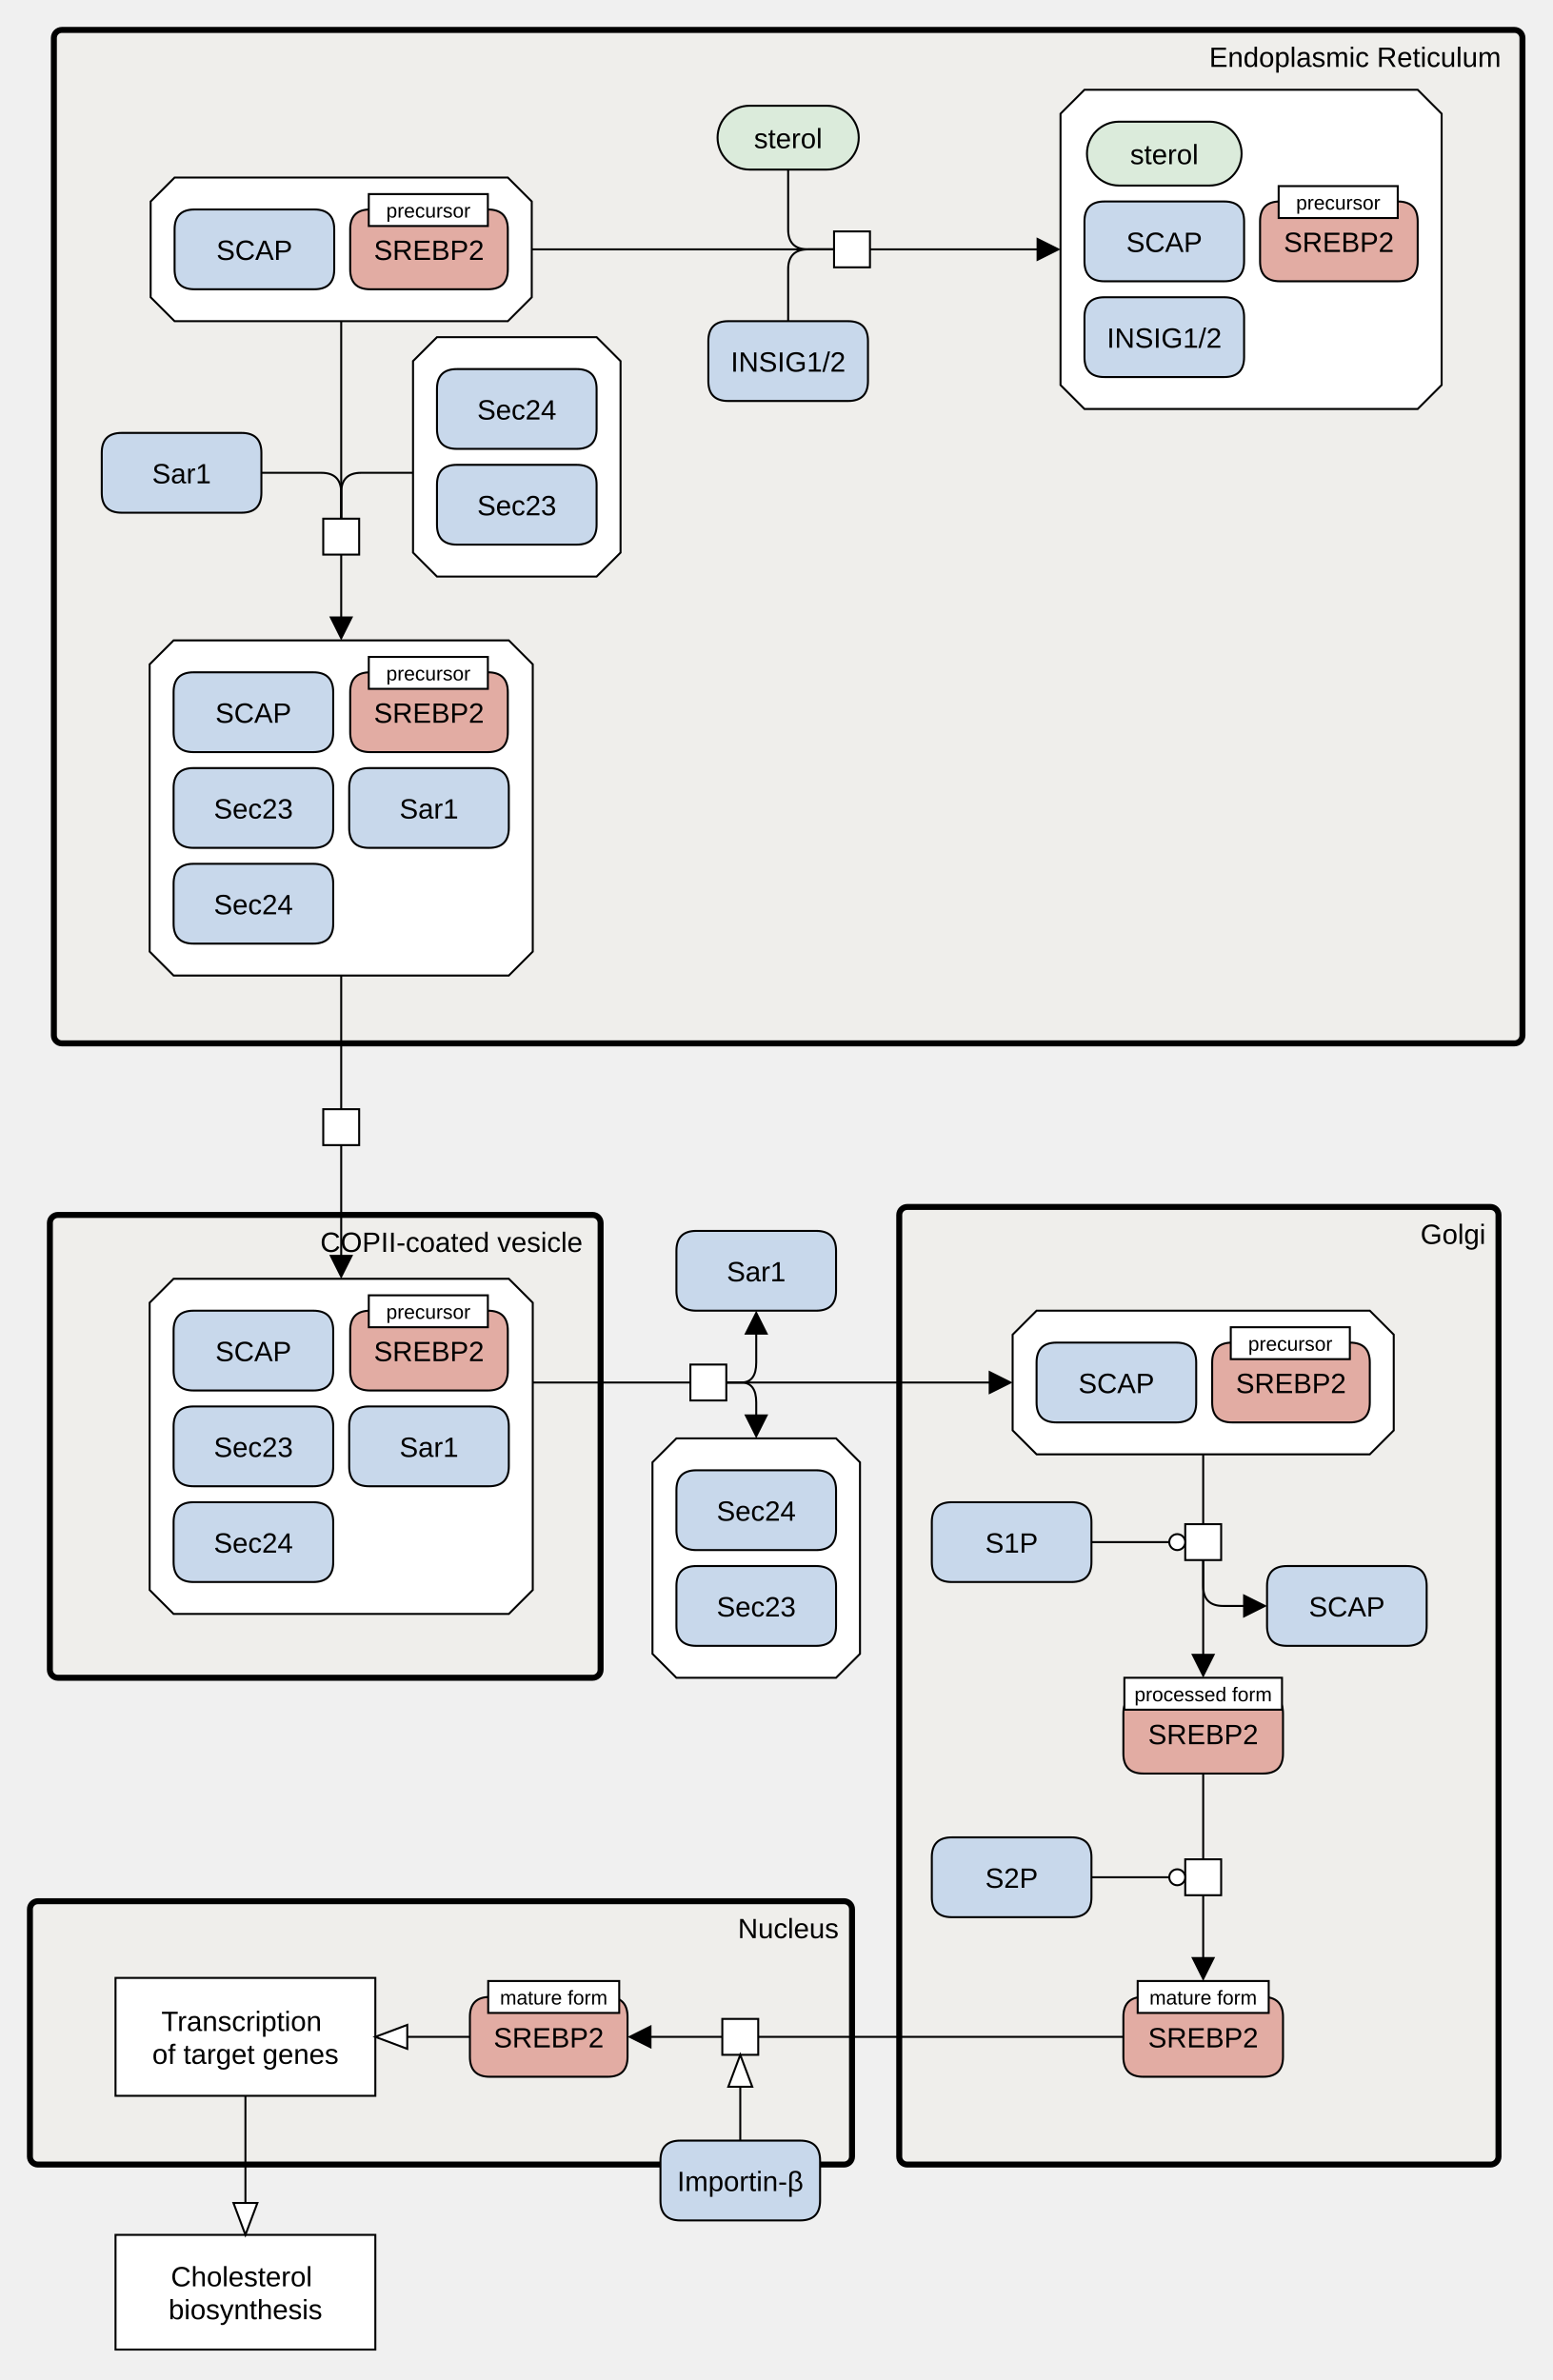
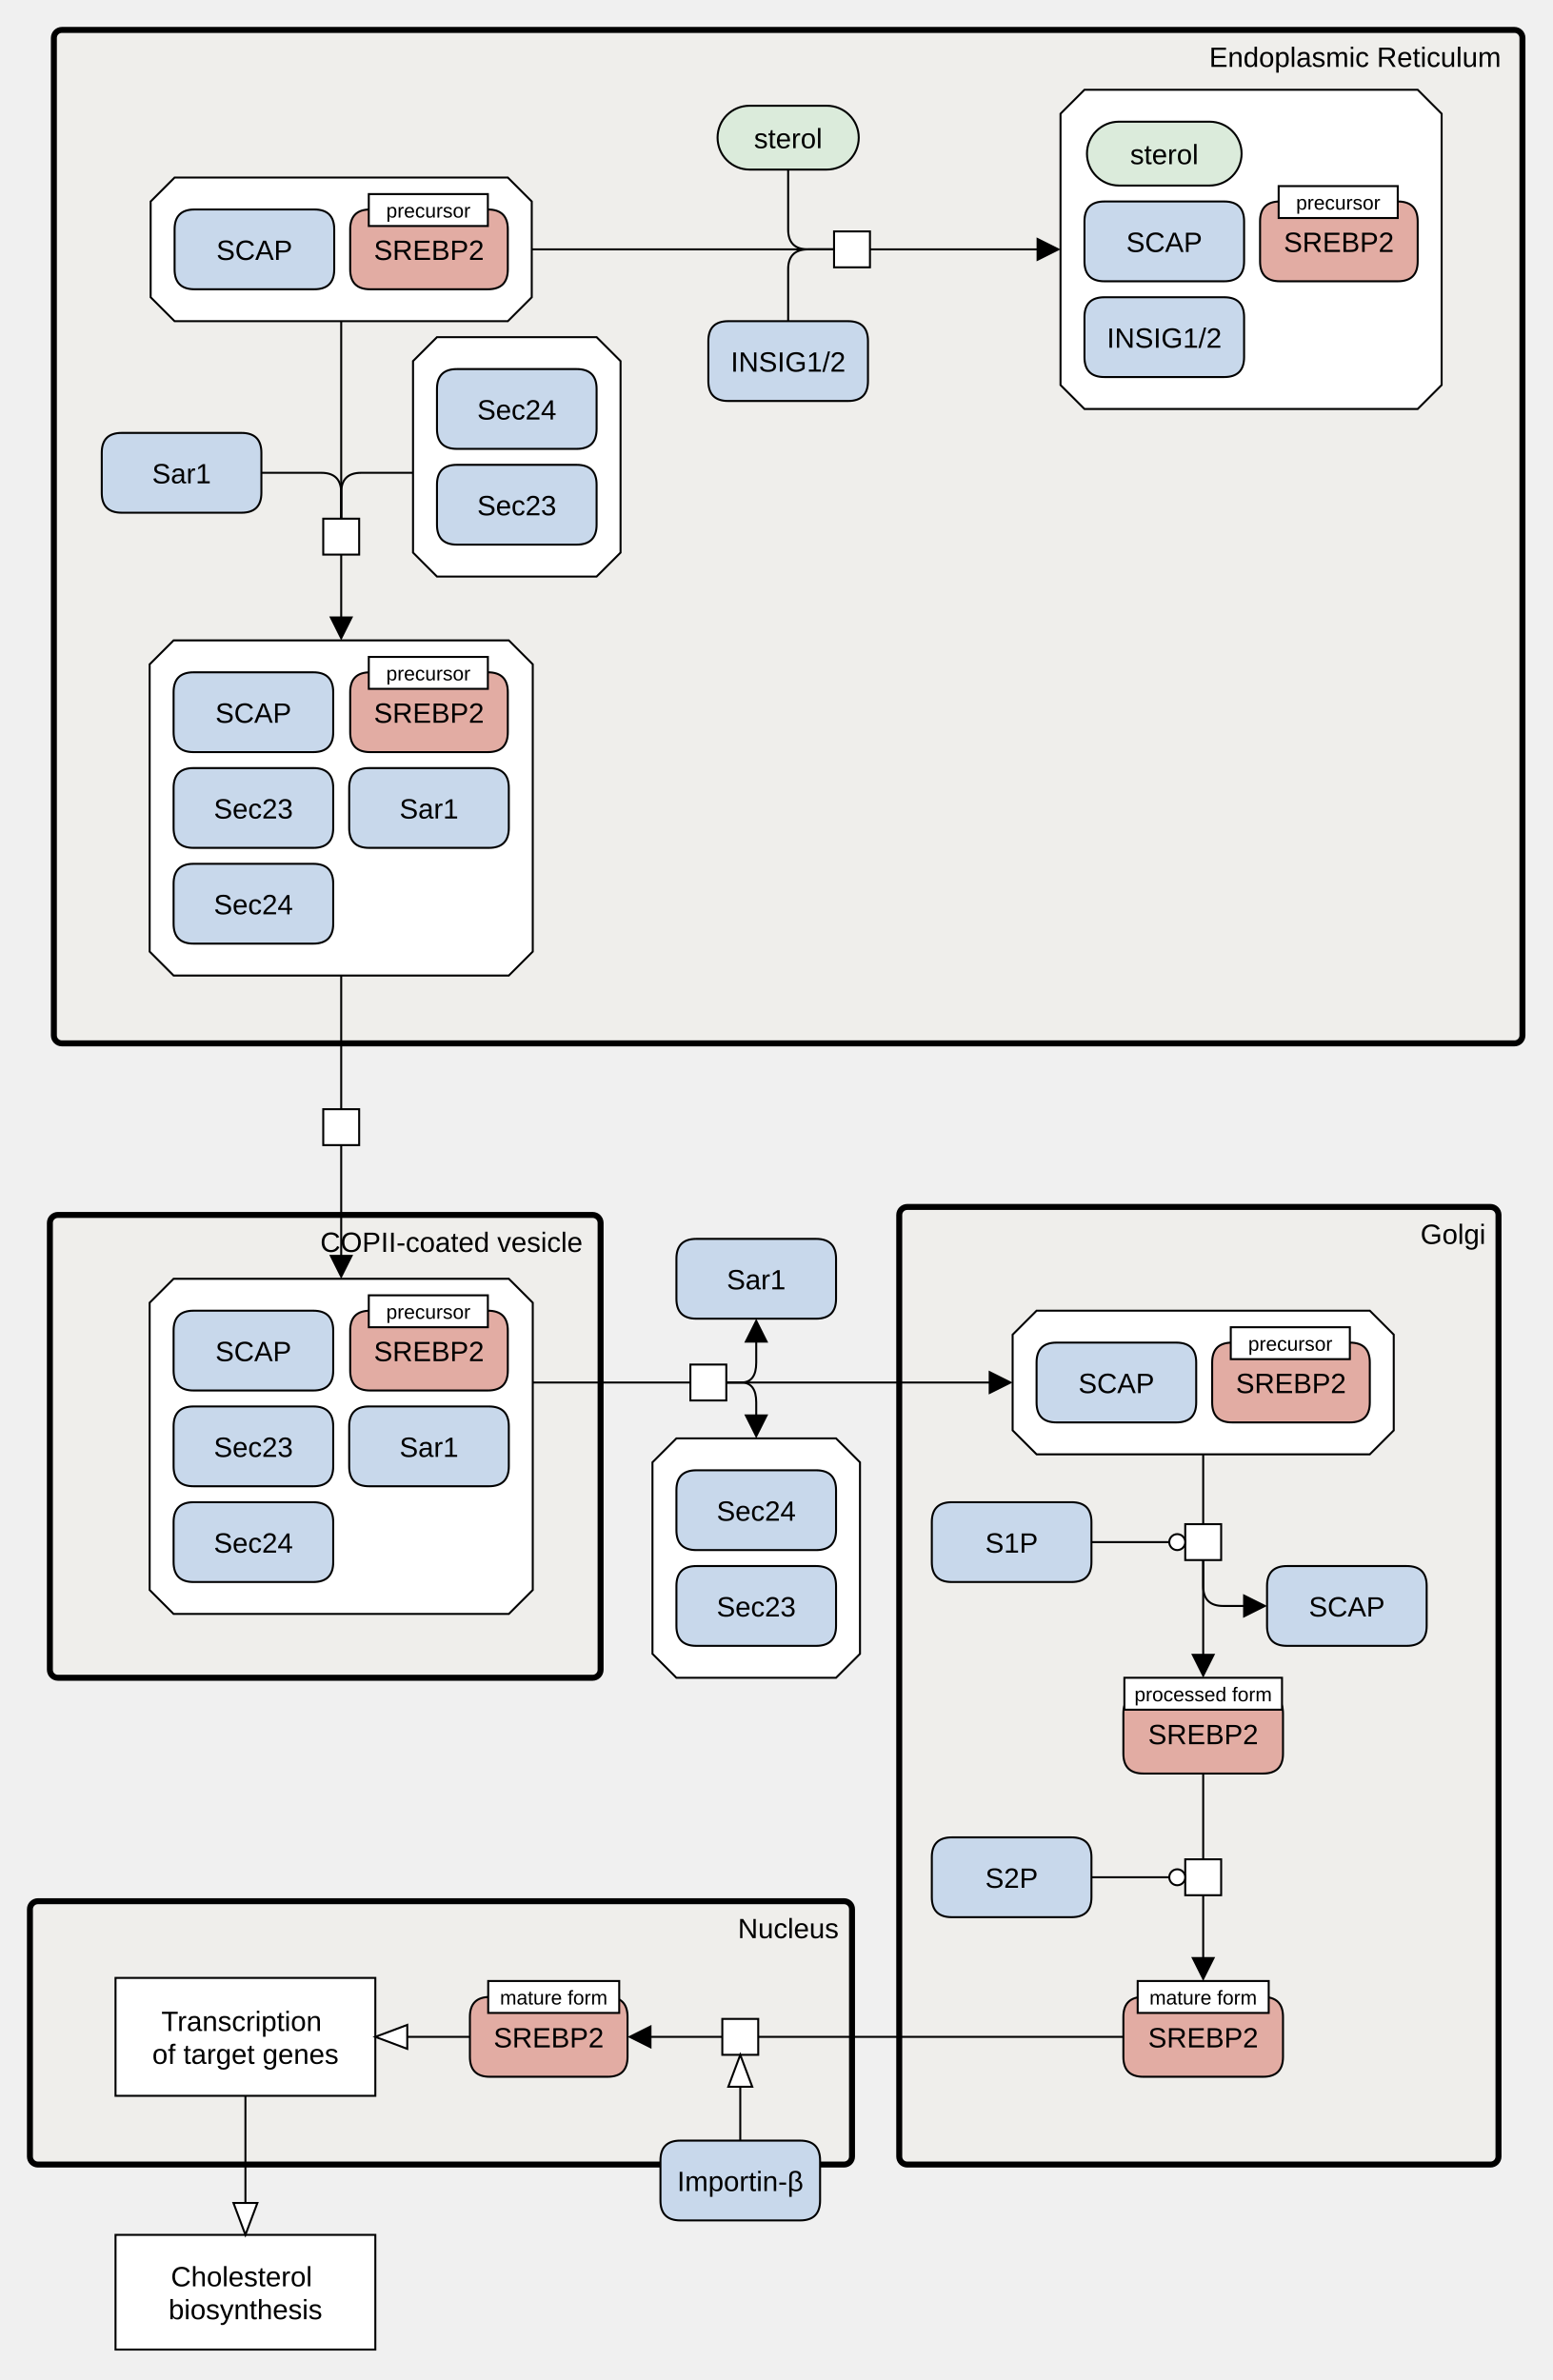
<svg xmlns="http://www.w3.org/2000/svg" width="778" height="1193" viewBox="0 0 778 1193" stroke-linecap="butt" stroke-miterlimit="10">
  <g transform="translate(-61,189)">
    <path d="M407 495 L425 495 L425 513 L407 513 Z" fill="#FFFFFF" class="c-white" stroke="none" />
    <path d="M407 495 L425 495 L425 513 L407 513 Z" fill="none" stroke="#000000" />
    <path d="M400 532 L480 532 L492 544 L492 640 L480 652 L400 652 L388 640 L388 544 Z" fill="#FFFFFF" class="c-complex" stroke="none" />
    <path d="M400 532 L480 532 L492 544 L492 640 L480 652 L400 652 L388 640 L388 544 Z" fill="none" stroke="#000000" />
    <path d="M400 606 Q400 596 410 596 L470 596 Q480 596 480 606 L480 626 Q480 636 470 636 L410 636 Q400 636 400 626 Z" fill="#C8D8EB" class="c-protein" stroke="none" />
    <path d="M400 606 Q400 596 410 596 L470 596 Q480 596 480 606 L480 626 Q480 636 470 636 L410 636 Q400 636 400 626 Z" fill="none" stroke="#000000" />
    <text x="440" y="621.291" text-anchor="middle" font-family="'Dialog', Arial, Helvetica, sans-serif" font-size="14" fill="#000000" class="t-protein" stroke="none" xml:space="preserve">Sec23</text>
    <path d="M400 558 Q400 548 410 548 L470 548 Q480 548 480 558 L480 578 Q480 588 470 588 L410 588 Q400 588 400 578 Z" fill="#C8D8EB" class="c-protein" stroke="none" />
    <path d="M400 558 Q400 548 410 548 L470 548 Q480 548 480 558 L480 578 Q480 588 470 588 L410 588 Q400 588 400 578 Z" fill="none" stroke="#000000" />
    <text x="440" y="573.291" text-anchor="middle" font-family="'Dialog', Arial, Helvetica, sans-serif" font-size="14" fill="#000000" class="t-protein" stroke="none" xml:space="preserve">Sec24</text>
    <path d="M88 -170 C88 -172.209 89.791 -174 92 -174 L820 -174 C822.209 -174 824 -172.209 824 -170 L824 330 C824 332.209 822.209 334 820 334 L92 334 C89.791 334 88 332.209 88 330 Z" fill="#EDEBE4" fill-opacity="0.447" class="c-compartment" stroke="none" />
    <path d="M88 -170 C88 -172.209 89.791 -174 92 -174 L820 -174 C822.209 -174 824 -172.209 824 -170 L824 330 C824 332.209 822.209 334 820 334 L92 334 C89.791 334 88 332.209 88 330 Z" fill="none" stroke="#000000" stroke-width="3" />
    <text x="740.134" y="-155.465" text-anchor="middle" font-family="'Dialog', Arial, Helvetica, sans-serif" font-size="14" fill="#000000" class="t-compartment" stroke="none" xml:space="preserve">Endoplasmic Reticulum</text>
    <path d="M420.625 -120 C420.625 -128.837 427.788 -136 436.625 -136 L475.375 -136 C484.212 -136 491.375 -128.837 491.375 -120 L491.375 -120 C491.375 -111.163 484.212 -104 475.375 -104 L436.625 -104 C427.788 -104 420.625 -111.163 420.625 -120 Z" fill="#DBEBDB" class="c-metabolite" stroke="none" />
    <path d="M420.625 -120 C420.625 -128.837 427.788 -136 436.625 -136 L475.375 -136 C484.212 -136 491.375 -128.837 491.375 -120 L491.375 -120 C491.375 -111.163 484.212 -104 475.375 -104 L436.625 -104 C427.788 -104 420.625 -111.163 420.625 -120 Z" fill="none" stroke="#000000" />
    <text x="456" y="-114.709" text-anchor="middle" font-family="'Dialog', Arial, Helvetica, sans-serif" font-size="14" fill="#000000" class="t-metabolite" stroke="none" xml:space="preserve">sterol</text>
    <path d="M479 -73 L497 -73 L497 -55 L479 -55 Z" fill="#FFFFFF" class="c-white" stroke="none" />
    <path d="M479 -73 L497 -73 L497 -55 L479 -55 Z" fill="none" stroke="#000000" />
    <path d="M416 -18 Q416 -28 426 -28 L486 -28 Q496 -28 496 -18 L496 2 Q496 12 486 12 L426 12 Q416 12 416 2 Z" fill="#C8D8EB" class="c-protein" stroke="none" />
    <path d="M416 -18 Q416 -28 426 -28 L486 -28 Q496 -28 496 -18 L496 2 Q496 12 486 12 L426 12 Q416 12 416 2 Z" fill="none" stroke="#000000" />
    <text x="456" y="-2.709" text-anchor="middle" font-family="'Dialog', Arial, Helvetica, sans-serif" font-size="14" fill="#000000" class="t-protein" stroke="none" xml:space="preserve">INSIG1/2</text>
    <path d="M604.5 -144 L771.5 -144 L783.5 -132 L783.5 4 L771.5 16 L604.5 16 L592.5 4 L592.5 -132 Z" fill="#FFFFFF" class="c-complex" stroke="none" />
    <path d="M604.5 -144 L771.5 -144 L783.5 -132 L783.5 4 L771.5 16 L604.5 16 L592.5 4 L592.5 -132 Z" fill="none" stroke="#000000" />
    <path d="M604.5 -78 Q604.5 -88 614.5 -88 L674.5 -88 Q684.5 -88 684.5 -78 L684.5 -58 Q684.5 -48 674.5 -48 L614.5 -48 Q604.5 -48 604.5 -58 Z" fill="#C8D8EB" class="c-protein" stroke="none" />
    <path d="M604.5 -78 Q604.5 -88 614.5 -88 L674.5 -88 Q684.5 -88 684.5 -78 L684.5 -58 Q684.5 -48 674.5 -48 L614.5 -48 Q604.5 -48 604.5 -58 Z" fill="none" stroke="#000000" />
    <text x="644.5" y="-62.709" text-anchor="middle" font-family="'Dialog', Arial, Helvetica, sans-serif" font-size="14" fill="#000000" class="t-protein" stroke="none" xml:space="preserve">SCAP</text>
    <path d="M604.5 -30 Q604.5 -40 614.5 -40 L674.5 -40 Q684.5 -40 684.5 -30 L684.5 -10 Q684.5 0 674.5 0 L614.5 0 Q604.5 0 604.5 -10 Z" fill="#C8D8EB" class="c-protein" stroke="none" />
    <path d="M604.5 -30 Q604.5 -40 614.5 -40 L674.5 -40 Q684.5 -40 684.5 -30 L684.5 -10 Q684.5 0 674.5 0 L614.5 0 Q604.5 0 604.5 -10 Z" fill="none" stroke="#000000" />
    <text x="644.5" y="-14.709" text-anchor="middle" font-family="'Dialog', Arial, Helvetica, sans-serif" font-size="14" fill="#000000" class="t-protein" stroke="none" xml:space="preserve">INSIG1/2</text>
    <path d="M605.75 -112 C605.75 -120.837 612.913 -128 621.75 -128 L667.25 -128 C676.087 -128 683.25 -120.837 683.25 -112 L683.25 -112 C683.25 -103.163 676.087 -96 667.25 -96 L621.75 -96 C612.913 -96 605.75 -103.163 605.75 -112 Z" fill="#DBEBDB" class="c-metabolite" stroke="none" />
    <path d="M605.75 -112 C605.75 -120.837 612.913 -128 621.75 -128 L667.25 -128 C676.087 -128 683.25 -120.837 683.25 -112 L683.25 -112 C683.25 -103.163 676.087 -96 667.25 -96 L621.75 -96 C612.913 -96 605.75 -103.163 605.75 -112 Z" fill="none" stroke="#000000" />
    <text x="644.5" y="-106.709" text-anchor="middle" font-family="'Dialog', Arial, Helvetica, sans-serif" font-size="14" fill="#000000" class="t-metabolite" stroke="none" xml:space="preserve">sterol</text>
    <path d="M692.5 -78 Q692.5 -88 702.5 -88 L761.5 -88 Q771.5 -88 771.5 -78 L771.5 -58 Q771.5 -48 761.5 -48 L702.5 -48 Q692.5 -48 692.5 -58 Z" fill="#E2ACA3" class="c-hlProtein" stroke="none" />
    <path d="M692.5 -78 Q692.5 -88 702.5 -88 L761.5 -88 Q771.5 -88 771.5 -78 L771.5 -58 Q771.5 -48 761.5 -48 L702.5 -48 Q692.5 -48 692.5 -58 Z" fill="none" stroke="#000000" />
    <text x="732" y="-62.709" text-anchor="middle" font-family="'Dialog', Arial, Helvetica, sans-serif" font-size="14" fill="#000000" class="t-hlProtein" stroke="none" xml:space="preserve">SREBP2</text>
    <path d="M701.822 -95.715 L761.502 -95.715 L761.502 -79.715 L701.822 -79.715 Z" fill="#FFFFFF" class="c-white" stroke="none" />
    <path d="M701.822 -95.715 L761.502 -95.715 L761.502 -79.715 L701.822 -79.715 Z" fill="none" stroke="#000000" />
    <text x="731.662" y="-83.936" text-anchor="middle" font-family="'Dialog', Arial, Helvetica, sans-serif" font-size="10" fill="#000000" class="t-white" stroke="none" xml:space="preserve">precursor</text>
    <path d="M148.5 -100 L315.5 -100 L327.5 -88 L327.5 -40 L315.5 -28 L148.5 -28 L136.5 -40 L136.5 -88 Z" fill="#FFFFFF" class="c-complex" stroke="none" />
    <path d="M148.5 -100 L315.5 -100 L327.5 -88 L327.5 -40 L315.5 -28 L148.5 -28 L136.5 -40 L136.5 -88 Z" fill="none" stroke="#000000" />
    <path d="M148.5 -74 Q148.5 -84 158.5 -84 L218.5 -84 Q228.5 -84 228.5 -74 L228.5 -54 Q228.5 -44 218.5 -44 L158.5 -44 Q148.5 -44 148.5 -54 Z" fill="#C8D8EB" class="c-protein" stroke="none" />
    <path d="M148.5 -74 Q148.5 -84 158.5 -84 L218.5 -84 Q228.5 -84 228.5 -74 L228.5 -54 Q228.5 -44 218.5 -44 L158.5 -44 Q148.5 -44 148.5 -54 Z" fill="none" stroke="#000000" />
    <text x="188.5" y="-58.709" text-anchor="middle" font-family="'Dialog', Arial, Helvetica, sans-serif" font-size="14" fill="#000000" class="t-protein" stroke="none" xml:space="preserve">SCAP</text>
    <path d="M236.5 -74 Q236.5 -84 246.5 -84 L305.5 -84 Q315.5 -84 315.5 -74 L315.5 -54 Q315.5 -44 305.5 -44 L246.5 -44 Q236.5 -44 236.5 -54 Z" fill="#E2ACA3" class="c-hlProtein" stroke="none" />
    <path d="M236.5 -74 Q236.5 -84 246.5 -84 L305.5 -84 Q315.5 -84 315.5 -74 L315.5 -54 Q315.5 -44 305.5 -44 L246.5 -44 Q236.5 -44 236.5 -54 Z" fill="none" stroke="#000000" />
    <text x="276" y="-58.709" text-anchor="middle" font-family="'Dialog', Arial, Helvetica, sans-serif" font-size="14" fill="#000000" class="t-hlProtein" stroke="none" xml:space="preserve">SREBP2</text>
    <path d="M245.822 -91.715 L305.502 -91.715 L305.502 -75.715 L245.822 -75.715 Z" fill="#FFFFFF" class="c-white" stroke="none" />
    <path d="M245.822 -91.715 L305.502 -91.715 L305.502 -75.715 L245.822 -75.715 Z" fill="none" stroke="#000000" />
    <text x="275.662" y="-79.936" text-anchor="middle" font-family="'Dialog', Arial, Helvetica, sans-serif" font-size="10" fill="#000000" class="t-white" stroke="none" xml:space="preserve">precursor</text>
    <path d="M148 132 L316 132 L328 144 L328 288 L316 300 L148 300 L136 288 L136 144 Z" fill="#FFFFFF" class="c-complex" stroke="none" />
    <path d="M148 132 L316 132 L328 144 L328 288 L316 300 L148 300 L136 288 L136 144 Z" fill="none" stroke="#000000" />
    <path d="M148 158 Q148 148 158 148 L218 148 Q228 148 228 158 L228 178 Q228 188 218 188 L158 188 Q148 188 148 178 Z" fill="#C8D8EB" class="c-protein" stroke="none" />
    <path d="M148 158 Q148 148 158 148 L218 148 Q228 148 228 158 L228 178 Q228 188 218 188 L158 188 Q148 188 148 178 Z" fill="none" stroke="#000000" />
    <text x="188" y="173.291" text-anchor="middle" font-family="'Dialog', Arial, Helvetica, sans-serif" font-size="14" fill="#000000" class="t-protein" stroke="none" xml:space="preserve">SCAP</text>
    <path d="M148 206 Q148 196 158 196 L218 196 Q228 196 228 206 L228 226 Q228 236 218 236 L158 236 Q148 236 148 226 Z" fill="#C8D8EB" class="c-protein" stroke="none" />
    <path d="M148 206 Q148 196 158 196 L218 196 Q228 196 228 206 L228 226 Q228 236 218 236 L158 236 Q148 236 148 226 Z" fill="none" stroke="#000000" />
    <text x="188" y="221.291" text-anchor="middle" font-family="'Dialog', Arial, Helvetica, sans-serif" font-size="14" fill="#000000" class="t-protein" stroke="none" xml:space="preserve">Sec23</text>
    <path d="M148 254 Q148 244 158 244 L218 244 Q228 244 228 254 L228 274 Q228 284 218 284 L158 284 Q148 284 148 274 Z" fill="#C8D8EB" class="c-protein" stroke="none" />
    <path d="M148 254 Q148 244 158 244 L218 244 Q228 244 228 254 L228 274 Q228 284 218 284 L158 284 Q148 284 148 274 Z" fill="none" stroke="#000000" />
    <text x="188" y="269.291" text-anchor="middle" font-family="'Dialog', Arial, Helvetica, sans-serif" font-size="14" fill="#000000" class="t-protein" stroke="none" xml:space="preserve">Sec24</text>
    <path d="M236 206 Q236 196 246 196 L306 196 Q316 196 316 206 L316 226 Q316 236 306 236 L246 236 Q236 236 236 226 Z" fill="#C8D8EB" class="c-protein" stroke="none" />
    <path d="M236 206 Q236 196 246 196 L306 196 Q316 196 316 206 L316 226 Q316 236 306 236 L246 236 Q236 236 236 226 Z" fill="none" stroke="#000000" />
    <text x="276" y="221.291" text-anchor="middle" font-family="'Dialog', Arial, Helvetica, sans-serif" font-size="14" fill="#000000" class="t-protein" stroke="none" xml:space="preserve">Sar1</text>
    <path d="M236.5 158 Q236.5 148 246.5 148 L305.5 148 Q315.5 148 315.5 158 L315.5 178 Q315.5 188 305.5 188 L246.5 188 Q236.5 188 236.5 178 Z" fill="#E2ACA3" class="c-hlProtein" stroke="none" />
    <path d="M236.5 158 Q236.5 148 246.5 148 L305.5 148 Q315.5 148 315.5 158 L315.5 178 Q315.5 188 305.5 188 L246.5 188 Q236.5 188 236.5 178 Z" fill="none" stroke="#000000" />
    <text x="276" y="173.291" text-anchor="middle" font-family="'Dialog', Arial, Helvetica, sans-serif" font-size="14" fill="#000000" class="t-hlProtein" stroke="none" xml:space="preserve">SREBP2</text>
    <path d="M245.822 140.285 L305.502 140.285 L305.502 156.285 L245.822 156.285 Z" fill="#FFFFFF" class="c-white" stroke="none" />
    <path d="M245.822 140.285 L305.502 140.285 L305.502 156.285 L245.822 156.285 Z" fill="none" stroke="#000000" />
    <text x="275.662" y="152.064" text-anchor="middle" font-family="'Dialog', Arial, Helvetica, sans-serif" font-size="10" fill="#000000" class="t-white" stroke="none" xml:space="preserve">precursor</text>
    <path d="M112 38 Q112 28 122 28 L182 28 Q192 28 192 38 L192 58 Q192 68 182 68 L122 68 Q112 68 112 58 Z" fill="#C8D8EB" class="c-protein" stroke="none" />
    <path d="M112 38 Q112 28 122 28 L182 28 Q192 28 192 38 L192 58 Q192 68 182 68 L122 68 Q112 68 112 58 Z" fill="none" stroke="#000000" />
    <text x="152" y="53.291" text-anchor="middle" font-family="'Dialog', Arial, Helvetica, sans-serif" font-size="14" fill="#000000" class="t-protein" stroke="none" xml:space="preserve">Sar1</text>
    <path d="M223 71 L241 71 L241 89 L223 89 Z" fill="#FFFFFF" class="c-white" stroke="none" />
    <path d="M223 71 L241 71 L241 89 L223 89 Z" fill="none" stroke="#000000" />
    <path d="M280 -20 L360 -20 L372 -8 L372 88 L360 100 L280 100 L268 88 L268 -8 Z" fill="#FFFFFF" class="c-complex" stroke="none" />
    <path d="M280 -20 L360 -20 L372 -8 L372 88 L360 100 L280 100 L268 88 L268 -8 Z" fill="none" stroke="#000000" />
    <path d="M280 54 Q280 44 290 44 L350 44 Q360 44 360 54 L360 74 Q360 84 350 84 L290 84 Q280 84 280 74 Z" fill="#C8D8EB" class="c-protein" stroke="none" />
    <path d="M280 54 Q280 44 290 44 L350 44 Q360 44 360 54 L360 74 Q360 84 350 84 L290 84 Q280 84 280 74 Z" fill="none" stroke="#000000" />
    <text x="320" y="69.291" text-anchor="middle" font-family="'Dialog', Arial, Helvetica, sans-serif" font-size="14" fill="#000000" class="t-protein" stroke="none" xml:space="preserve">Sec23</text>
    <path d="M280 6 Q280 -4 290 -4 L350 -4 Q360 -4 360 6 L360 26 Q360 36 350 36 L290 36 Q280 36 280 26 Z" fill="#C8D8EB" class="c-protein" stroke="none" />
    <path d="M280 6 Q280 -4 290 -4 L350 -4 Q360 -4 360 6 L360 26 Q360 36 350 36 L290 36 Q280 36 280 26 Z" fill="none" stroke="#000000" />
    <text x="320" y="21.291" text-anchor="middle" font-family="'Dialog', Arial, Helvetica, sans-serif" font-size="14" fill="#000000" class="t-protein" stroke="none" xml:space="preserve">Sec24</text>
-     <path d="M400 438 Q400 428 410 428 L470 428 Q480 428 480 438 L480 458 Q480 468 470 468 L410 468 Q400 468 400 458 Z" fill="#C8D8EB" class="c-protein" stroke="none" />
-     <path d="M400 438 Q400 428 410 428 L470 428 Q480 428 480 438 L480 458 Q480 468 470 468 L410 468 Q400 468 400 458 Z" fill="none" stroke="#000000" />
-     <text x="440" y="453.291" text-anchor="middle" font-family="'Dialog', Arial, Helvetica, sans-serif" font-size="14" fill="#000000" class="t-protein" stroke="none" xml:space="preserve">Sar1</text>
+     <path d="M400 442 Q400 432 410 432 L470 432 Q480 432 480 442 L480 462 Q480 472 470 472 L410 472 Q400 472 400 462 Z" fill="#C8D8EB" class="c-protein" stroke="none" />
+     <path d="M400 442 Q400 432 410 432 L470 432 Q480 432 480 442 L480 462 Q480 472 470 472 L410 472 Q400 472 400 462 Z" fill="none" stroke="#000000" />
+     <text x="440" y="457.291" text-anchor="middle" font-family="'Dialog', Arial, Helvetica, sans-serif" font-size="14" fill="#000000" class="t-protein" stroke="none" xml:space="preserve">Sar1</text>
    <path d="M86 424 C86 421.791 87.791 420 90 420 L358 420 C360.209 420 362 421.791 362 424 L362 648 C362 650.209 360.209 652 358 652 L90 652 C87.791 652 86 650.209 86 648 Z" fill="#EDEBE4" fill-opacity="0.447" class="c-compartment" stroke="none" />
    <path d="M86 424 C86 421.791 87.791 420 90 420 L358 420 C360.209 420 362 421.791 362 424 L362 648 C362 650.209 360.209 652 358 652 L90 652 C87.791 652 86 650.209 86 648 Z" fill="none" stroke="#000000" stroke-width="3" />
    <text x="287.253" y="438.535" text-anchor="middle" font-family="'Dialog', Arial, Helvetica, sans-serif" font-size="14" fill="#000000" class="t-compartment" stroke="none" xml:space="preserve">COPII-coated vesicle</text>
    <path d="M148 452 L316 452 L328 464 L328 608 L316 620 L148 620 L136 608 L136 464 Z" fill="#FFFFFF" class="c-complex" stroke="none" />
    <path d="M148 452 L316 452 L328 464 L328 608 L316 620 L148 620 L136 608 L136 464 Z" fill="none" stroke="#000000" />
    <path d="M148 478 Q148 468 158 468 L218 468 Q228 468 228 478 L228 498 Q228 508 218 508 L158 508 Q148 508 148 498 Z" fill="#C8D8EB" class="c-protein" stroke="none" />
    <path d="M148 478 Q148 468 158 468 L218 468 Q228 468 228 478 L228 498 Q228 508 218 508 L158 508 Q148 508 148 498 Z" fill="none" stroke="#000000" />
    <text x="188" y="493.291" text-anchor="middle" font-family="'Dialog', Arial, Helvetica, sans-serif" font-size="14" fill="#000000" class="t-protein" stroke="none" xml:space="preserve">SCAP</text>
    <path d="M148 526 Q148 516 158 516 L218 516 Q228 516 228 526 L228 546 Q228 556 218 556 L158 556 Q148 556 148 546 Z" fill="#C8D8EB" class="c-protein" stroke="none" />
    <path d="M148 526 Q148 516 158 516 L218 516 Q228 516 228 526 L228 546 Q228 556 218 556 L158 556 Q148 556 148 546 Z" fill="none" stroke="#000000" />
    <text x="188" y="541.291" text-anchor="middle" font-family="'Dialog', Arial, Helvetica, sans-serif" font-size="14" fill="#000000" class="t-protein" stroke="none" xml:space="preserve">Sec23</text>
    <path d="M148 574 Q148 564 158 564 L218 564 Q228 564 228 574 L228 594 Q228 604 218 604 L158 604 Q148 604 148 594 Z" fill="#C8D8EB" class="c-protein" stroke="none" />
    <path d="M148 574 Q148 564 158 564 L218 564 Q228 564 228 574 L228 594 Q228 604 218 604 L158 604 Q148 604 148 594 Z" fill="none" stroke="#000000" />
    <text x="188" y="589.291" text-anchor="middle" font-family="'Dialog', Arial, Helvetica, sans-serif" font-size="14" fill="#000000" class="t-protein" stroke="none" xml:space="preserve">Sec24</text>
    <path d="M236 526 Q236 516 246 516 L306 516 Q316 516 316 526 L316 546 Q316 556 306 556 L246 556 Q236 556 236 546 Z" fill="#C8D8EB" class="c-protein" stroke="none" />
    <path d="M236 526 Q236 516 246 516 L306 516 Q316 516 316 526 L316 546 Q316 556 306 556 L246 556 Q236 556 236 546 Z" fill="none" stroke="#000000" />
    <text x="276" y="541.291" text-anchor="middle" font-family="'Dialog', Arial, Helvetica, sans-serif" font-size="14" fill="#000000" class="t-protein" stroke="none" xml:space="preserve">Sar1</text>
    <path d="M236.5 478 Q236.5 468 246.5 468 L305.5 468 Q315.5 468 315.5 478 L315.5 498 Q315.5 508 305.5 508 L246.5 508 Q236.5 508 236.5 498 Z" fill="#E2ACA3" class="c-hlProtein" stroke="none" />
    <path d="M236.5 478 Q236.5 468 246.5 468 L305.5 468 Q315.5 468 315.5 478 L315.5 498 Q315.5 508 305.5 508 L246.5 508 Q236.5 508 236.5 498 Z" fill="none" stroke="#000000" />
    <text x="276" y="493.291" text-anchor="middle" font-family="'Dialog', Arial, Helvetica, sans-serif" font-size="14" fill="#000000" class="t-hlProtein" stroke="none" xml:space="preserve">SREBP2</text>
    <path d="M245.822 460.285 L305.502 460.285 L305.502 476.285 L245.822 476.285 Z" fill="#FFFFFF" class="c-white" stroke="none" />
    <path d="M245.822 460.285 L305.502 460.285 L305.502 476.285 L245.822 476.285 Z" fill="none" stroke="#000000" />
    <text x="275.662" y="472.064" text-anchor="middle" font-family="'Dialog', Arial, Helvetica, sans-serif" font-size="10" fill="#000000" class="t-white" stroke="none" xml:space="preserve">precursor</text>
    <path d="M511.672 420 C511.672 417.791 513.463 416 515.672 416 L808 416 C810.209 416 812 417.791 812 420 L812 892 C812 894.209 810.209 896 808 896 L515.672 896 C513.463 896 511.672 894.209 511.672 892 Z" fill="#EDEBE4" fill-opacity="0.447" class="c-compartment" stroke="none" />
    <path d="M511.672 420 C511.672 417.791 513.463 416 515.672 416 L808 416 C810.209 416 812 417.791 812 420 L812 892 C812 894.209 810.209 896 808 896 L515.672 896 C513.463 896 511.672 894.209 511.672 892 Z" fill="none" stroke="#000000" stroke-width="3" />
    <text x="789.23" y="434.535" text-anchor="middle" font-family="'Dialog', Arial, Helvetica, sans-serif" font-size="14" fill="#000000" class="t-compartment" stroke="none" xml:space="preserve">Golgi</text>
    <path d="M624 670 Q624 660 634 660 L694 660 Q704 660 704 670 L704 690 Q704 700 694 700 L634 700 Q624 700 624 690 Z" fill="#E2ACA3" class="c-hlProtein" stroke="none" />
    <path d="M624 670 Q624 660 634 660 L694 660 Q704 660 704 670 L704 690 Q704 700 694 700 L634 700 Q624 700 624 690 Z" fill="none" stroke="#000000" />
    <text x="664" y="685.291" text-anchor="middle" font-family="'Dialog', Arial, Helvetica, sans-serif" font-size="14" fill="#000000" class="t-hlProtein" stroke="none" xml:space="preserve">SREBP2</text>
    <path d="M624.5 652 L703.5 652 L703.5 668 L624.5 668 Z" fill="#FFFFFF" class="c-white" stroke="none" />
    <path d="M624.5 652 L703.5 652 L703.5 668 L624.5 668 Z" fill="none" stroke="#000000" />
    <text x="664" y="663.779" text-anchor="middle" font-family="'Dialog', Arial, Helvetica, sans-serif" font-size="10" fill="#000000" class="t-white" stroke="none" xml:space="preserve">processed form</text>
    <path d="M624 822 Q624 812 634 812 L694 812 Q704 812 704 822 L704 842 Q704 852 694 852 L634 852 Q624 852 624 842 Z" fill="#E2ACA3" class="c-hlProtein" stroke="none" />
    <path d="M624 822 Q624 812 634 812 L694 812 Q704 812 704 822 L704 842 Q704 852 694 852 L634 852 Q624 852 624 842 Z" fill="none" stroke="#000000" />
    <text x="664" y="837.291" text-anchor="middle" font-family="'Dialog', Arial, Helvetica, sans-serif" font-size="14" fill="#000000" class="t-hlProtein" stroke="none" xml:space="preserve">SREBP2</text>
    <path d="M631.168 804 L696.832 804 L696.832 820 L631.168 820 Z" fill="#FFFFFF" class="c-white" stroke="none" />
    <path d="M631.168 804 L696.832 804 L696.832 820 L631.168 820 Z" fill="none" stroke="#000000" />
    <text x="664" y="815.779" text-anchor="middle" font-family="'Dialog', Arial, Helvetica, sans-serif" font-size="10" fill="#000000" class="t-white" stroke="none" xml:space="preserve">mature form</text>
    <path d="M528 574 Q528 564 538 564 L598 564 Q608 564 608 574 L608 594 Q608 604 598 604 L538 604 Q528 604 528 594 Z" fill="#C8D8EB" class="c-protein" stroke="none" />
    <path d="M528 574 Q528 564 538 564 L598 564 Q608 564 608 574 L608 594 Q608 604 598 604 L538 604 Q528 604 528 594 Z" fill="none" stroke="#000000" />
    <text x="568" y="589.291" text-anchor="middle" font-family="'Dialog', Arial, Helvetica, sans-serif" font-size="14" fill="#000000" class="t-protein" stroke="none" xml:space="preserve">S1P</text>
    <path d="M528 742 Q528 732 538 732 L598 732 Q608 732 608 742 L608 762 Q608 772 598 772 L538 772 Q528 772 528 762 Z" fill="#C8D8EB" class="c-protein" stroke="none" />
    <path d="M528 742 Q528 732 538 732 L598 732 Q608 732 608 742 L608 762 Q608 772 598 772 L538 772 Q528 772 528 762 Z" fill="none" stroke="#000000" />
    <text x="568" y="757.291" text-anchor="middle" font-family="'Dialog', Arial, Helvetica, sans-serif" font-size="14" fill="#000000" class="t-protein" stroke="none" xml:space="preserve">S2P</text>
    <path d="M655 575 L673 575 L673 593 L655 593 Z" fill="#FFFFFF" class="c-white" stroke="none" />
    <path d="M655 575 L673 575 L673 593 L655 593 Z" fill="none" stroke="#000000" />
    <path d="M655 743 L673 743 L673 761 L655 761 Z" fill="#FFFFFF" class="c-white" stroke="none" />
    <path d="M655 743 L673 743 L673 761 L655 761 Z" fill="none" stroke="#000000" />
    <path d="M580.5 468 L747.5 468 L759.5 480 L759.5 528 L747.5 540 L580.5 540 L568.5 528 L568.5 480 Z" fill="#FFFFFF" class="c-complex" stroke="none" />
    <path d="M580.5 468 L747.5 468 L759.5 480 L759.5 528 L747.5 540 L580.5 540 L568.5 528 L568.5 480 Z" fill="none" stroke="#000000" />
    <path d="M580.5 494 Q580.5 484 590.5 484 L650.5 484 Q660.5 484 660.5 494 L660.5 514 Q660.5 524 650.5 524 L590.5 524 Q580.5 524 580.5 514 Z" fill="#C8D8EB" class="c-protein" stroke="none" />
    <path d="M580.5 494 Q580.5 484 590.5 484 L650.5 484 Q660.5 484 660.5 494 L660.5 514 Q660.5 524 650.5 524 L590.5 524 Q580.5 524 580.5 514 Z" fill="none" stroke="#000000" />
    <text x="620.5" y="509.291" text-anchor="middle" font-family="'Dialog', Arial, Helvetica, sans-serif" font-size="14" fill="#000000" class="t-protein" stroke="none" xml:space="preserve">SCAP</text>
    <path d="M668.5 494 Q668.5 484 678.5 484 L737.5 484 Q747.5 484 747.5 494 L747.5 514 Q747.5 524 737.5 524 L678.5 524 Q668.5 524 668.5 514 Z" fill="#E2ACA3" class="c-hlProtein" stroke="none" />
    <path d="M668.5 494 Q668.5 484 678.5 484 L737.5 484 Q747.5 484 747.5 494 L747.5 514 Q747.5 524 737.5 524 L678.5 524 Q668.5 524 668.5 514 Z" fill="none" stroke="#000000" />
    <text x="708" y="509.291" text-anchor="middle" font-family="'Dialog', Arial, Helvetica, sans-serif" font-size="14" fill="#000000" class="t-hlProtein" stroke="none" xml:space="preserve">SREBP2</text>
    <path d="M677.822 476.285 L737.502 476.285 L737.502 492.285 L677.822 492.285 Z" fill="#FFFFFF" class="c-white" stroke="none" />
    <path d="M677.822 476.285 L737.502 476.285 L737.502 492.285 L677.822 492.285 Z" fill="none" stroke="#000000" />
    <text x="707.662" y="488.064" text-anchor="middle" font-family="'Dialog', Arial, Helvetica, sans-serif" font-size="10" fill="#000000" class="t-white" stroke="none" xml:space="preserve">precursor</text>
    <path d="M696 606 Q696 596 706 596 L766 596 Q776 596 776 606 L776 626 Q776 636 766 636 L706 636 Q696 636 696 626 Z" fill="#C8D8EB" class="c-protein" stroke="none" />
    <path d="M696 606 Q696 596 706 596 L766 596 Q776 596 776 606 L776 626 Q776 636 766 636 L706 636 Q696 636 696 626 Z" fill="none" stroke="#000000" />
    <text x="736" y="621.291" text-anchor="middle" font-family="'Dialog', Arial, Helvetica, sans-serif" font-size="14" fill="#000000" class="t-protein" stroke="none" xml:space="preserve">SCAP</text>
    <path d="M76 768 C76 765.791 77.791 764 80 764 L484 764 C486.209 764 488 765.791 488 768 L488 892 C488 894.209 486.209 896 484 896 L80 896 C77.791 896 76 894.209 76 892 Z" fill="#EDEBE4" fill-opacity="0.447" class="c-compartment" stroke="none" />
    <path d="M76 768 C76 765.791 77.791 764 80 764 L484 764 C486.209 764 488 765.791 488 768 L488 892 C488 894.209 486.209 896 484 896 L80 896 C77.791 896 76 894.209 76 892 Z" fill="none" stroke="#000000" stroke-width="3" />
    <text x="456.063" y="782.535" text-anchor="middle" font-family="'Dialog', Arial, Helvetica, sans-serif" font-size="14" fill="#000000" class="t-compartment" stroke="none" xml:space="preserve">Nucleus</text>
    <path d="M296.5 822 Q296.5 812 306.5 812 L365.5 812 Q375.5 812 375.5 822 L375.5 842 Q375.5 852 365.5 852 L306.5 852 Q296.5 852 296.5 842 Z" fill="#E2ACA3" class="c-hlProtein" stroke="none" />
    <path d="M296.5 822 Q296.5 812 306.5 812 L365.5 812 Q375.5 812 375.5 822 L375.5 842 Q375.5 852 365.5 852 L306.5 852 Q296.5 852 296.5 842 Z" fill="none" stroke="#000000" />
    <text x="336" y="837.291" text-anchor="middle" font-family="'Dialog', Arial, Helvetica, sans-serif" font-size="14" fill="#000000" class="t-hlProtein" stroke="none" xml:space="preserve">SREBP2</text>
    <path d="M305.668 804 L371.332 804 L371.332 820 L305.668 820 Z" fill="#FFFFFF" class="c-white" stroke="none" />
    <path d="M305.668 804 L371.332 804 L371.332 820 L305.668 820 Z" fill="none" stroke="#000000" />
    <text x="338.5" y="815.779" text-anchor="middle" font-family="'Dialog', Arial, Helvetica, sans-serif" font-size="10" fill="#000000" class="t-white" stroke="none" xml:space="preserve">mature form</text>
    <path d="M118.897 802.449 L249.104 802.449 L249.104 861.551 L118.897 861.551 Z" fill="#FFFFFF" class="c-white" stroke="none" />
    <path d="M118.897 802.449 L249.104 802.449 L249.104 861.551 L118.897 861.551 Z" fill="none" stroke="#000000" />
    <text x="184" y="829.047" text-anchor="middle" font-family="'Dialog', Arial, Helvetica, sans-serif" font-size="14" fill="#000000" class="t-white" stroke="none" xml:space="preserve">Transcription </text>
    <text x="184" y="845.535" text-anchor="middle" font-family="'Dialog', Arial, Helvetica, sans-serif" font-size="14" fill="#000000" class="t-white" stroke="none" xml:space="preserve">of target genes</text>
    <path d="M423 823 L441 823 L441 841 L423 841 Z" fill="#FFFFFF" class="c-white" stroke="none" />
    <path d="M423 823 L441 823 L441 841 L423 841 Z" fill="none" stroke="#000000" />
    <path d="M392 894 Q392 884 402 884 L462 884 Q472 884 472 894 L472 914 Q472 924 462 924 L402 924 Q392 924 392 914 Z" fill="#C8D8EB" class="c-protein" stroke="none" />
    <path d="M392 894 Q392 884 402 884 L462 884 Q472 884 472 894 L472 914 Q472 924 462 924 L402 924 Q392 924 392 914 Z" fill="none" stroke="#000000" />
    <text x="432" y="909.291" text-anchor="middle" font-family="'Dialog', Arial, Helvetica, sans-serif" font-size="14" fill="#000000" class="t-protein" stroke="none" xml:space="preserve">Importin-β</text>
    <path d="M223 367 L241 367 L241 385 L223 385 Z" fill="#FFFFFF" class="c-white" stroke="none" />
    <path d="M223 367 L241 367 L241 385 L223 385 Z" fill="none" stroke="#000000" />
    <path d="M118.897 931.249 L249.104 931.249 L249.104 988.75 L118.897 988.75 Z" fill="#FFFFFF" class="c-white" stroke="none" />
    <path d="M118.897 931.249 L249.104 931.249 L249.104 988.75 L118.897 988.75 Z" fill="none" stroke="#000000" />
    <text x="184" y="957.047" text-anchor="middle" font-family="'Dialog', Arial, Helvetica, sans-serif" font-size="14" fill="#000000" class="t-white" stroke="none" xml:space="preserve">Cholesterol </text>
    <text x="184" y="973.535" text-anchor="middle" font-family="'Dialog', Arial, Helvetica, sans-serif" font-size="14" fill="#000000" class="t-white" stroke="none" xml:space="preserve">biosynthesis</text>
    <path d="M608 584 L647 584" fill="none" stroke="#000000" />
    <circle cx="651" cy="584" r="4" fill="white" class="c-white" stroke="#000000" />
    <path d="M608 752 L647 752" fill="none" stroke="#000000" />
    <circle cx="651" cy="752" r="4" fill="white" class="c-white" stroke="#000000" />
    <path d="M664 700 L664 742.961" fill="none" stroke="#000000" />
    <path d="M664 593 L664 641" fill="none" stroke="#000000" />
    <path d="M664 652 L658 640 L670 640 Z" fill="#000000" stroke="none" />
    <path d="M664 761 L664 793" fill="none" stroke="#000000" />
    <path d="M664 804 L658 792 L670 792 Z" fill="#000000" stroke="none" />
    <path d="M327.5 -64 L479 -64" fill="none" stroke="#000000" />
    <path d="M456 -104 L456 -74 Q456 -64 466 -64 L479 -64" fill="none" stroke="#000000" />
    <path d="M497 -64 L581.5 -64" fill="none" stroke="#000000" />
    <path d="M592.5 -64 L580.5 -58 L580.5 -70 Z" fill="#000000" stroke="none" />
    <path d="M456 -28 L456 -54 Q456 -64 466 -64 L479 -64" fill="none" stroke="#000000" />
    <path d="M432 884 L432 856" fill="none" stroke="#000000" />
    <path d="M432 841 L438 857 L426 857 Z" fill="white" class="c-white" stroke="#000000" />
    <path d="M624 832 L441 832" fill="none" stroke="#000000" />
    <path d="M423 832 L386.5 832" fill="none" stroke="#000000" />
    <path d="M375.5 832 L387.5 826 L387.5 838 Z" fill="#000000" stroke="none" />
    <path d="M664 575 L664 540" fill="none" stroke="#000000" />
    <path d="M232 71 L232 -28" fill="none" stroke="#000000" />
    <path d="M232 89 L232 121" fill="none" stroke="#000000" />
    <path d="M232 132 L226 120 L238 120 Z" fill="#000000" stroke="none" />
    <path d="M192 48 L222 48 Q232 48 232 58 L232 71" fill="none" stroke="#000000" />
    <path d="M268 48 L242 48 Q232 48 232 58 L232 71" fill="none" stroke="#000000" />
    <path d="M232 367 L232 300" fill="none" stroke="#000000" />
    <path d="M407 504 L328 504" fill="none" stroke="#000000" />
    <path d="M232 385 L232 441" fill="none" stroke="#000000" />
    <path d="M232 452 L226 440 L238 440 Z" fill="#000000" stroke="none" />
    <path d="M425 504 L557.5 504" fill="none" stroke="#000000" />
    <path d="M568.5 504 L556.5 510 L556.5 498 Z" fill="#000000" stroke="none" />
-     <path d="M425 504 L432.5 504 Q440 504 440 494 L440 479" fill="none" stroke="#000000" />
-     <path d="M440 468 L446 480 L434 480 Z" fill="#000000" stroke="none" />
+     <path d="M425 504 L432.5 504 Q440 504 440 494 L440 483" fill="none" stroke="#000000" />
+     <path d="M440 472 L446 484 L434 484 Z" fill="#000000" stroke="none" />
    <path d="M425 504 L432.5 504 Q440 504 440 514 L440 521" fill="none" stroke="#000000" />
    <path d="M440 532 L434 520 L446 520 Z" fill="#000000" stroke="none" />
    <path d="M664 593 L664 606 Q664 616 674 616 L685 616" fill="none" stroke="#000000" />
    <path d="M696 616 L684 622 L684 610 Z" fill="#000000" stroke="none" />
    <path d="M296.5 832 L264.104 832" fill="none" stroke="#000000" />
    <path d="M249.104 832 L265.104 826 L265.104 838 Z" fill="white" class="c-white" stroke="#000000" />
    <path d="M184 861.551 L184 916.249" fill="none" stroke="#000000" />
    <path d="M184 931.249 L178 915.249 L190 915.249 Z" fill="white" class="c-white" stroke="#000000" />
  </g>
</svg>
